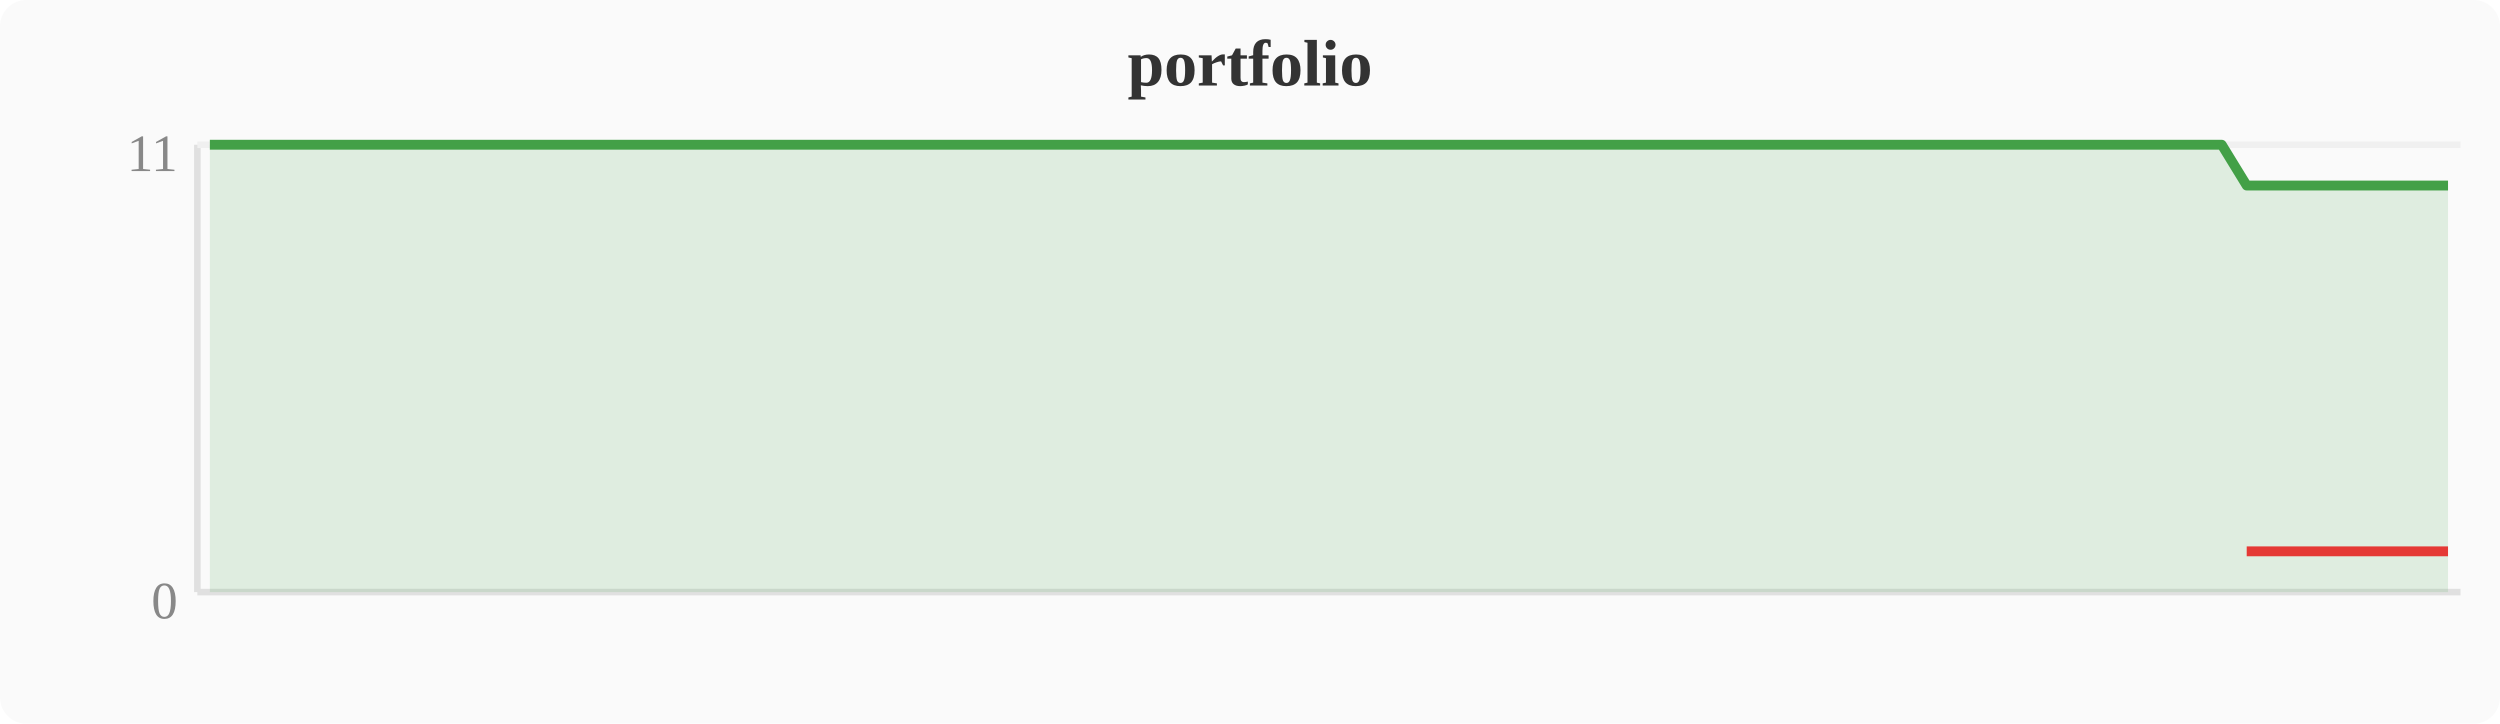
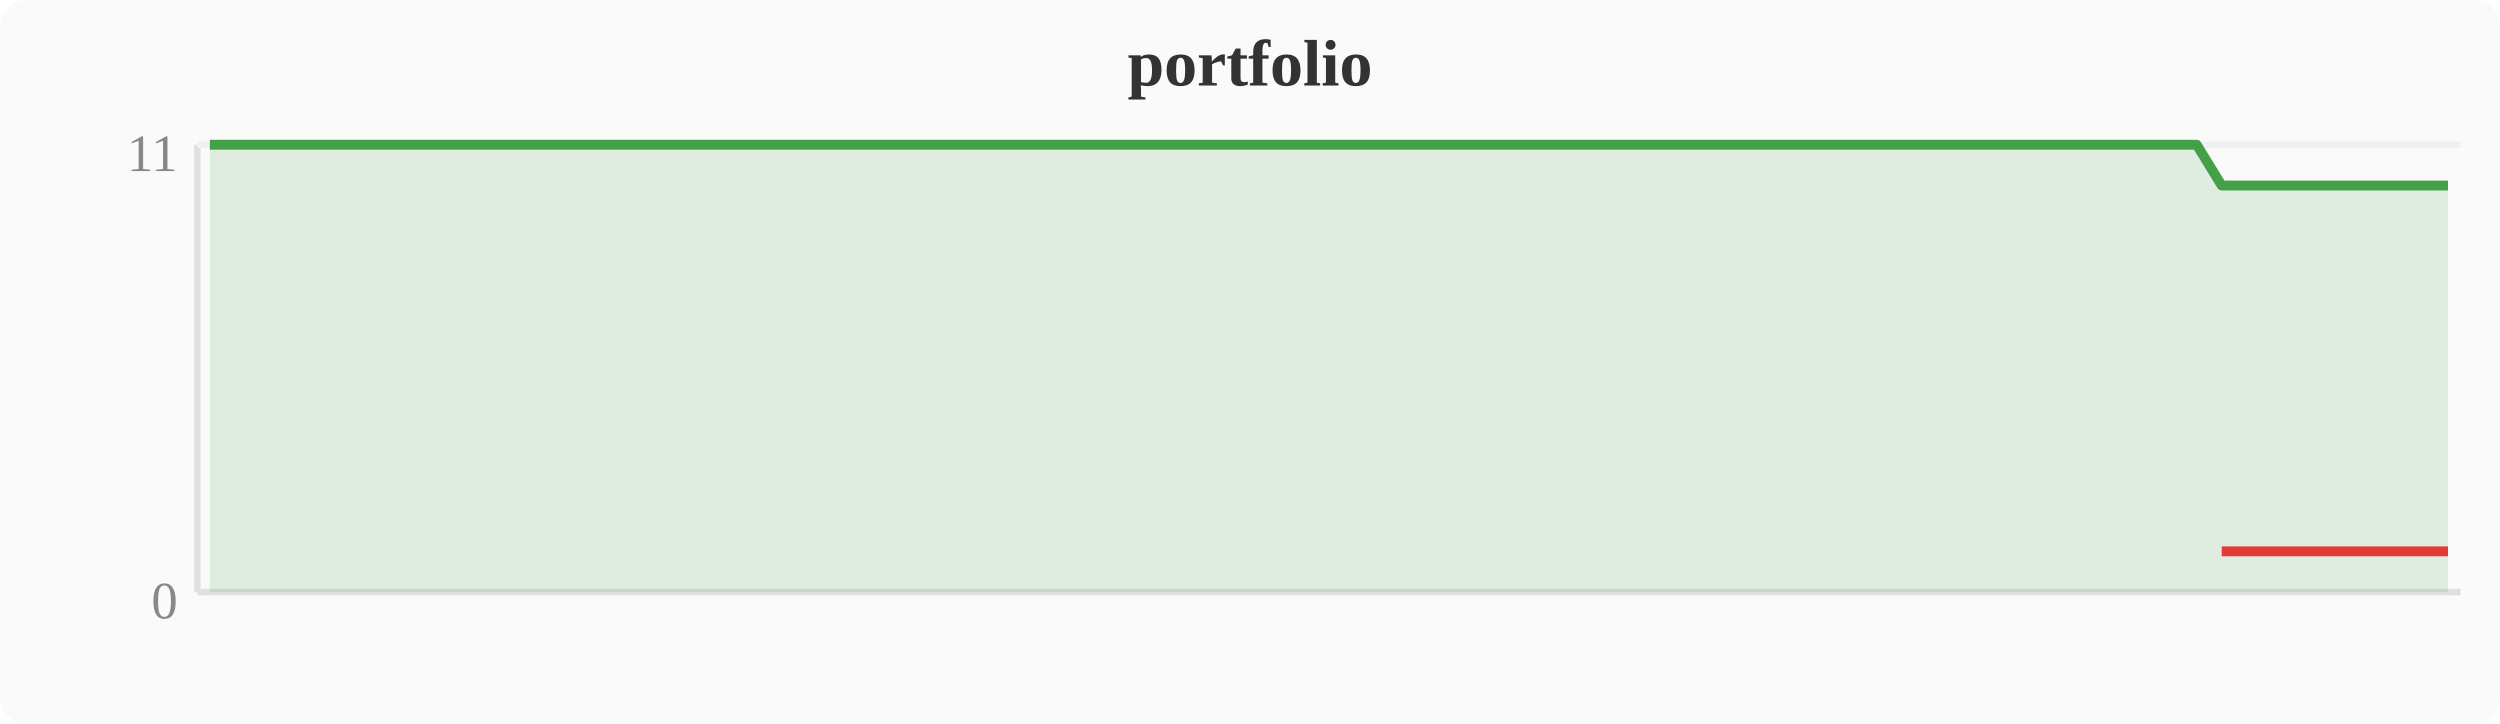
<svg xmlns="http://www.w3.org/2000/svg" width="380" height="110" viewBox="0 0 380 110">
  <rect width="380" height="110" fill="#fafafa" rx="4" />
  <text x="190" y="13" text-anchor="middle" font-size="10" font-weight="bold" fill="#333">portfolio</text>
  <line x1="30" y1="22" x2="30" y2="90" stroke="#e0e0e0" stroke-width="1" />
  <line x1="30" y1="90" x2="374" y2="90" stroke="#e0e0e0" stroke-width="1" />
  <line x1="30" y1="22" x2="374" y2="22" stroke="#f0f0f0" stroke-width="1" />
  <text x="27" y="94" text-anchor="end" font-size="8" fill="#888">0</text>
  <text x="27" y="26" text-anchor="end" font-size="8" fill="#888">11</text>
-   <polygon points="31.9,22.0 35.7,22.0 39.6,22.0 43.4,22.0 47.2,22.0 51.0,22.0 54.8,22.0 58.7,22.0 62.5,22.0 66.3,22.0 70.1,22.0 74.0,22.0 77.8,22.0 81.6,22.0 85.4,22.0 89.2,22.0 93.1,22.0 96.9,22.0 100.7,22.0 104.5,22.0 108.4,22.0 112.2,22.0 116.0,22.0 119.8,22.0 123.6,22.0 127.5,22.0 131.3,22.0 135.1,22.0 138.9,22.0 142.8,22.0 146.6,22.0 150.4,22.0 154.2,22.0 158.0,22.0 161.9,22.0 165.7,22.0 169.5,22.0 173.3,22.0 177.2,22.0 181.0,22.0 184.8,22.0 188.6,22.0 192.4,22.0 196.3,22.0 200.1,22.0 203.9,22.0 207.7,22.0 211.6,22.0 215.4,22.0 219.2,22.0 223.0,22.0 226.8,22.0 230.7,22.0 234.5,22.0 238.3,22.0 242.1,22.0 246.0,22.0 249.8,22.0 253.6,22.0 257.4,22.0 261.2,22.0 265.1,22.0 268.9,22.0 272.7,22.0 276.5,22.0 280.4,22.0 284.2,22.0 288.0,22.0 291.8,22.0 295.6,22.0 299.5,22.0 303.3,22.0 307.1,22.0 310.9,22.0 314.8,22.0 318.6,22.0 322.4,22.0 326.2,22.0 330.0,22.0 333.9,22.0 337.7,22.0 341.5,28.2 345.3,28.2 349.2,28.2 353.0,28.2 356.8,28.2 360.6,28.2 364.4,28.2 368.3,28.2 372.1,28.2 372.1,90 31.9,90" fill="#43a047" opacity="0.15" />
-   <polyline points="31.9,22.0 35.7,22.0 39.6,22.0 43.4,22.0 47.2,22.0 51.0,22.0 54.8,22.0 58.7,22.0 62.5,22.0 66.3,22.0 70.1,22.0 74.0,22.0 77.8,22.0 81.6,22.0 85.4,22.0 89.2,22.0 93.1,22.0 96.9,22.0 100.7,22.0 104.5,22.0 108.4,22.0 112.2,22.0 116.0,22.0 119.8,22.0 123.6,22.0 127.5,22.0 131.3,22.0 135.1,22.0 138.9,22.0 142.8,22.0 146.6,22.0 150.4,22.0 154.2,22.0 158.0,22.0 161.9,22.0 165.7,22.0 169.5,22.0 173.3,22.0 177.2,22.0 181.0,22.0 184.8,22.0 188.6,22.0 192.4,22.0 196.3,22.0 200.1,22.0 203.9,22.0 207.7,22.0 211.6,22.0 215.4,22.0 219.2,22.0 223.0,22.0 226.8,22.0 230.7,22.0 234.5,22.0 238.3,22.0 242.1,22.0 246.0,22.0 249.8,22.0 253.6,22.0 257.4,22.0 261.2,22.0 265.1,22.0 268.9,22.0 272.7,22.0 276.5,22.0 280.4,22.0 284.2,22.0 288.0,22.0 291.8,22.0 295.6,22.0 299.5,22.0 303.3,22.0 307.1,22.0 310.9,22.0 314.8,22.0 318.6,22.0 322.4,22.0 326.2,22.0 330.0,22.0 333.9,22.0 337.7,22.0 341.5,28.2 345.3,28.2 349.2,28.2 353.0,28.2 356.8,28.2 360.6,28.2 364.4,28.2 368.3,28.2 372.1,28.2" fill="none" stroke="#43a047" stroke-width="1.5" stroke-linejoin="round" />
-   <polyline points="341.5,83.8 345.3,83.8 349.2,83.8 353.0,83.8 356.8,83.8 360.6,83.8 364.4,83.8 368.3,83.8 372.1,83.8" fill="none" stroke="#e53935" stroke-width="1.5" stroke-linejoin="round" />
+   <polygon points="31.9,22.0 35.7,22.0 39.6,22.0 43.4,22.0 47.2,22.0 51.0,22.0 54.8,22.0 58.7,22.0 62.5,22.0 66.3,22.0 70.1,22.0 74.0,22.0 77.8,22.0 81.6,22.0 85.4,22.0 89.2,22.0 93.1,22.0 96.9,22.0 100.7,22.0 104.5,22.0 108.4,22.0 112.2,22.0 116.0,22.0 119.8,22.0 123.6,22.0 127.5,22.0 131.3,22.0 135.1,22.0 138.9,22.0 142.8,22.0 146.6,22.0 150.4,22.0 154.2,22.0 158.0,22.0 161.9,22.0 165.7,22.0 169.5,22.0 173.3,22.0 177.2,22.0 181.0,22.0 184.8,22.0 188.6,22.0 192.4,22.0 196.3,22.0 200.1,22.0 203.9,22.0 207.7,22.0 211.6,22.0 215.4,22.0 219.2,22.0 223.0,22.0 226.8,22.0 230.7,22.0 234.5,22.0 238.3,22.0 242.1,22.0 246.0,22.0 249.8,22.0 253.6,22.0 257.4,22.0 261.2,22.0 265.1,22.0 268.9,22.0 272.7,22.0 276.5,22.0 280.4,22.0 284.2,22.0 288.0,22.0 291.8,22.0 295.6,22.0 299.5,22.0 303.3,22.0 307.1,22.0 310.9,22.0 314.8,22.0 318.6,22.0 322.4,22.0 326.2,22.0 330.0,22.0 333.9,22.0 337.7,28.2 341.5,28.2 345.3,28.2 349.2,28.2 353.0,28.2 356.8,28.2 360.6,28.2 364.4,28.2 368.3,28.2 372.1,28.2 372.1,90 31.9,90" fill="#43a047" opacity="0.15" />
+   <polyline points="31.9,22.0 35.7,22.0 39.6,22.0 43.4,22.0 47.2,22.0 51.0,22.0 54.8,22.0 58.7,22.0 62.5,22.0 66.3,22.0 70.1,22.0 74.0,22.0 77.8,22.0 81.6,22.0 85.4,22.0 89.2,22.0 93.1,22.0 96.9,22.0 100.7,22.0 104.5,22.0 108.4,22.0 112.2,22.0 116.0,22.0 119.8,22.0 123.6,22.0 127.5,22.0 131.3,22.0 135.1,22.0 138.9,22.0 142.8,22.0 146.6,22.0 150.4,22.0 154.2,22.0 158.0,22.0 161.9,22.0 165.7,22.0 169.5,22.0 173.3,22.0 177.2,22.0 181.0,22.0 184.8,22.0 188.6,22.0 192.4,22.0 196.3,22.0 200.1,22.0 203.9,22.0 207.7,22.0 211.6,22.0 215.4,22.0 219.2,22.0 223.0,22.0 226.8,22.0 230.7,22.0 234.5,22.0 238.3,22.0 242.1,22.0 246.0,22.0 249.8,22.0 253.6,22.0 257.4,22.0 261.2,22.0 265.1,22.0 268.9,22.0 272.7,22.0 276.5,22.0 280.4,22.0 284.2,22.0 288.0,22.0 291.8,22.0 295.6,22.0 299.5,22.0 303.3,22.0 307.1,22.0 310.9,22.0 314.8,22.0 318.6,22.0 322.4,22.0 326.2,22.0 330.0,22.0 333.9,22.0 337.7,28.2 341.5,28.2 345.3,28.2 349.2,28.2 353.0,28.2 356.8,28.2 360.6,28.2 364.4,28.2 368.3,28.2 372.1,28.2" fill="none" stroke="#43a047" stroke-width="1.5" stroke-linejoin="round" />
+   <polyline points="337.7,83.8 341.5,83.8 345.3,83.8 349.2,83.8 353.0,83.8 356.8,83.8 360.6,83.8 364.4,83.8 368.3,83.8 372.1,83.8" fill="none" stroke="#e53935" stroke-width="1.5" stroke-linejoin="round" />
</svg>
